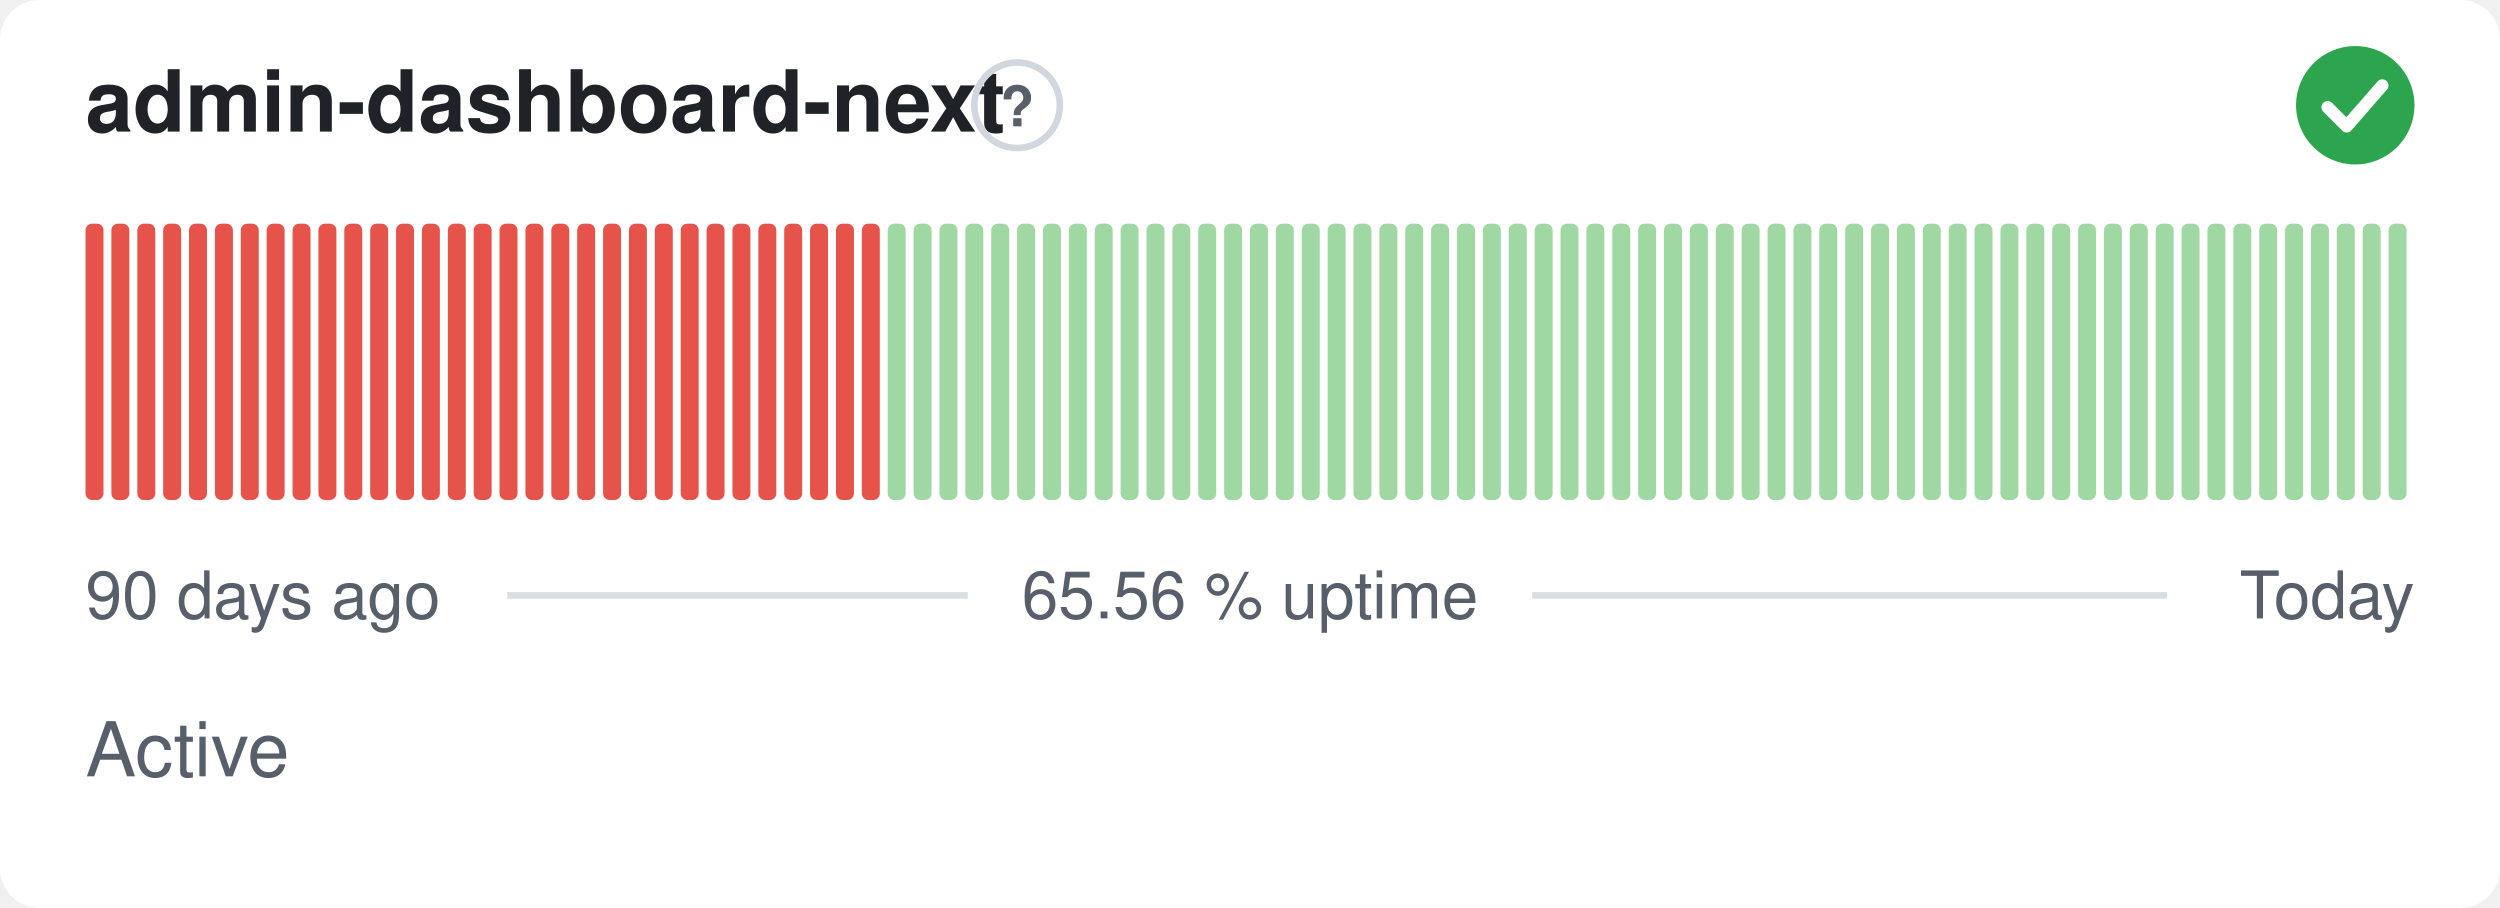
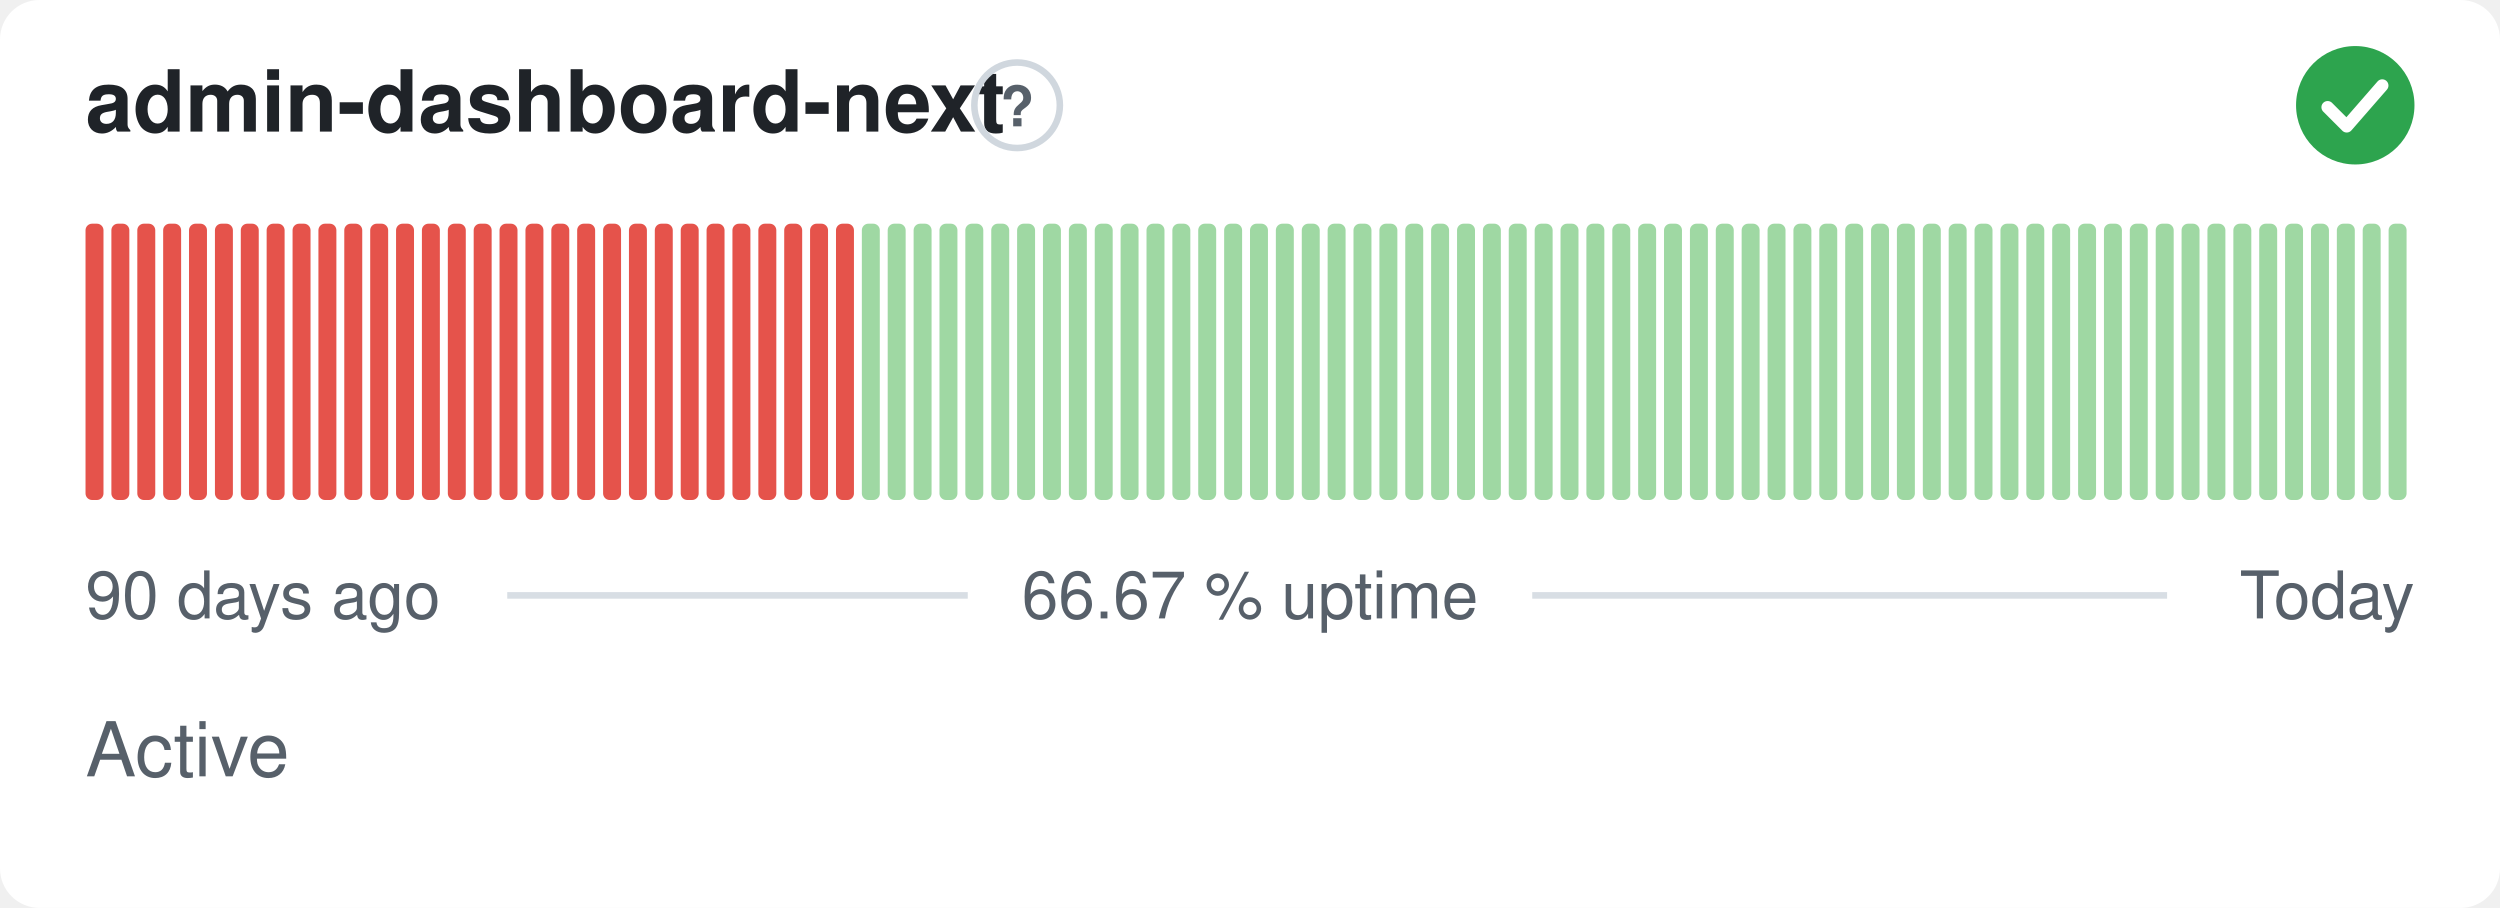
- <svg xmlns="http://www.w3.org/2000/svg" width="380" height="138" viewBox="0 0 380 138" role="img" aria-label="admin-dashboard-next: Active, 65.56 % uptime over the last 90 days" font-family="-apple-system,BlinkMacSystemFont,'Segoe UI',Helvetica,Arial,sans-serif">
+ <svg xmlns="http://www.w3.org/2000/svg" width="380" height="138" viewBox="0 0 380 138" role="img" aria-label="admin-dashboard-next: Active, 66.67 % uptime over the last 90 days" font-family="-apple-system,BlinkMacSystemFont,'Segoe UI',Helvetica,Arial,sans-serif">
  <style>
    @media (prefers-color-scheme: dark) {
      .bg { fill: #0d1117 }
      .title { fill: #e6edf3 }
      .muted { fill: #8b949e }
      .hint { stroke: #30363d }
      .rule { stroke: #30363d }
      .nodata { fill: #21262d }
    }
  </style>
  <rect class="bg" width="380" height="138" rx="6" fill="#ffffff" />
  <text class="title" x="13" y="20" font-size="13" font-weight="600" fill="#1f2328">admin-dashboard-next</text>
  <circle class="hint" cx="154.6" cy="16" r="6.5" fill="none" stroke="#d0d7de" stroke-width="1" />
  <text class="muted" x="154.6" y="19.2" text-anchor="middle" font-size="8.5" font-weight="700" fill="#57606a">?</text>
  <circle cx="358" cy="16" r="9" fill="#2da44e" />
  <path d="M353.80 16.30l2.90 2.90 5.40 -6.20" fill="none" stroke="#fff" stroke-width="1.89" stroke-linecap="round" stroke-linejoin="round" />
  <rect x="13.00" y="34.00" width="2.73" height="42.00" rx="1" fill="#e5534b" />
  <rect x="16.93" y="34.00" width="2.73" height="42.00" rx="1" fill="#e5534b" />
  <rect x="20.87" y="34.00" width="2.73" height="42.00" rx="1" fill="#e5534b" />
  <rect x="24.80" y="34.00" width="2.73" height="42.00" rx="1" fill="#e5534b" />
  <rect x="28.73" y="34.00" width="2.73" height="42.00" rx="1" fill="#e5534b" />
  <rect x="32.67" y="34.00" width="2.73" height="42.00" rx="1" fill="#e5534b" />
  <rect x="36.60" y="34.00" width="2.73" height="42.00" rx="1" fill="#e5534b" />
  <rect x="40.53" y="34.00" width="2.73" height="42.00" rx="1" fill="#e5534b" />
  <rect x="44.47" y="34.00" width="2.73" height="42.00" rx="1" fill="#e5534b" />
  <rect x="48.40" y="34.00" width="2.73" height="42.00" rx="1" fill="#e5534b" />
  <rect x="52.33" y="34.00" width="2.73" height="42.00" rx="1" fill="#e5534b" />
  <rect x="56.27" y="34.00" width="2.73" height="42.00" rx="1" fill="#e5534b" />
  <rect x="60.20" y="34.00" width="2.73" height="42.00" rx="1" fill="#e5534b" />
  <rect x="64.13" y="34.00" width="2.73" height="42.00" rx="1" fill="#e5534b" />
  <rect x="68.07" y="34.00" width="2.73" height="42.00" rx="1" fill="#e5534b" />
  <rect x="72.00" y="34.00" width="2.73" height="42.00" rx="1" fill="#e5534b" />
  <rect x="75.93" y="34.00" width="2.73" height="42.00" rx="1" fill="#e5534b" />
  <rect x="79.87" y="34.00" width="2.73" height="42.00" rx="1" fill="#e5534b" />
  <rect x="83.80" y="34.00" width="2.73" height="42.00" rx="1" fill="#e5534b" />
  <rect x="87.73" y="34.00" width="2.73" height="42.00" rx="1" fill="#e5534b" />
  <rect x="91.67" y="34.00" width="2.73" height="42.00" rx="1" fill="#e5534b" />
  <rect x="95.60" y="34.00" width="2.73" height="42.00" rx="1" fill="#e5534b" />
  <rect x="99.53" y="34.00" width="2.73" height="42.00" rx="1" fill="#e5534b" />
  <rect x="103.47" y="34.00" width="2.73" height="42.00" rx="1" fill="#e5534b" />
  <rect x="107.40" y="34.00" width="2.73" height="42.00" rx="1" fill="#e5534b" />
  <rect x="111.33" y="34.00" width="2.73" height="42.00" rx="1" fill="#e5534b" />
  <rect x="115.27" y="34.00" width="2.73" height="42.00" rx="1" fill="#e5534b" />
  <rect x="119.20" y="34.00" width="2.73" height="42.00" rx="1" fill="#e5534b" />
  <rect x="123.13" y="34.00" width="2.73" height="42.00" rx="1" fill="#e5534b" />
  <rect x="127.07" y="34.00" width="2.73" height="42.00" rx="1" fill="#e5534b" />
-   <rect x="131.00" y="34.00" width="2.73" height="42.00" rx="1" fill="#e5534b" />
+   <rect x="131.00" y="34.00" width="2.73" height="42.00" rx="1" fill="#9fd8a3" />
  <rect x="134.93" y="34.00" width="2.73" height="42.00" rx="1" fill="#9fd8a3" />
  <rect x="138.87" y="34.00" width="2.73" height="42.00" rx="1" fill="#9fd8a3" />
  <rect x="142.80" y="34.00" width="2.73" height="42.00" rx="1" fill="#9fd8a3" />
  <rect x="146.73" y="34.00" width="2.73" height="42.00" rx="1" fill="#9fd8a3" />
  <rect x="150.67" y="34.00" width="2.73" height="42.00" rx="1" fill="#9fd8a3" />
  <rect x="154.60" y="34.00" width="2.73" height="42.00" rx="1" fill="#9fd8a3" />
  <rect x="158.53" y="34.00" width="2.73" height="42.00" rx="1" fill="#9fd8a3" />
  <rect x="162.47" y="34.00" width="2.73" height="42.00" rx="1" fill="#9fd8a3" />
  <rect x="166.40" y="34.00" width="2.73" height="42.00" rx="1" fill="#9fd8a3" />
  <rect x="170.33" y="34.00" width="2.73" height="42.00" rx="1" fill="#9fd8a3" />
  <rect x="174.27" y="34.00" width="2.73" height="42.00" rx="1" fill="#9fd8a3" />
  <rect x="178.20" y="34.00" width="2.73" height="42.00" rx="1" fill="#9fd8a3" />
  <rect x="182.13" y="34.00" width="2.73" height="42.00" rx="1" fill="#9fd8a3" />
  <rect x="186.07" y="34.00" width="2.73" height="42.00" rx="1" fill="#9fd8a3" />
  <rect x="190.00" y="34.00" width="2.73" height="42.00" rx="1" fill="#9fd8a3" />
  <rect x="193.93" y="34.00" width="2.73" height="42.00" rx="1" fill="#9fd8a3" />
  <rect x="197.87" y="34.00" width="2.73" height="42.00" rx="1" fill="#9fd8a3" />
  <rect x="201.80" y="34.00" width="2.73" height="42.00" rx="1" fill="#9fd8a3" />
  <rect x="205.73" y="34.00" width="2.73" height="42.00" rx="1" fill="#9fd8a3" />
  <rect x="209.67" y="34.00" width="2.73" height="42.00" rx="1" fill="#9fd8a3" />
  <rect x="213.60" y="34.00" width="2.73" height="42.00" rx="1" fill="#9fd8a3" />
  <rect x="217.53" y="34.00" width="2.73" height="42.00" rx="1" fill="#9fd8a3" />
  <rect x="221.47" y="34.00" width="2.73" height="42.00" rx="1" fill="#9fd8a3" />
  <rect x="225.40" y="34.00" width="2.73" height="42.00" rx="1" fill="#9fd8a3" />
  <rect x="229.33" y="34.00" width="2.73" height="42.00" rx="1" fill="#9fd8a3" />
  <rect x="233.27" y="34.00" width="2.73" height="42.00" rx="1" fill="#9fd8a3" />
  <rect x="237.20" y="34.00" width="2.73" height="42.00" rx="1" fill="#9fd8a3" />
  <rect x="241.13" y="34.00" width="2.73" height="42.00" rx="1" fill="#9fd8a3" />
  <rect x="245.07" y="34.00" width="2.73" height="42.00" rx="1" fill="#9fd8a3" />
  <rect x="249.00" y="34.00" width="2.73" height="42.00" rx="1" fill="#9fd8a3" />
  <rect x="252.93" y="34.00" width="2.73" height="42.00" rx="1" fill="#9fd8a3" />
  <rect x="256.87" y="34.00" width="2.73" height="42.00" rx="1" fill="#9fd8a3" />
  <rect x="260.80" y="34.00" width="2.73" height="42.00" rx="1" fill="#9fd8a3" />
  <rect x="264.73" y="34.00" width="2.73" height="42.00" rx="1" fill="#9fd8a3" />
  <rect x="268.67" y="34.00" width="2.73" height="42.00" rx="1" fill="#9fd8a3" />
  <rect x="272.60" y="34.00" width="2.73" height="42.00" rx="1" fill="#9fd8a3" />
  <rect x="276.53" y="34.00" width="2.73" height="42.00" rx="1" fill="#9fd8a3" />
  <rect x="280.47" y="34.00" width="2.73" height="42.00" rx="1" fill="#9fd8a3" />
  <rect x="284.40" y="34.00" width="2.73" height="42.00" rx="1" fill="#9fd8a3" />
  <rect x="288.33" y="34.00" width="2.73" height="42.00" rx="1" fill="#9fd8a3" />
  <rect x="292.27" y="34.00" width="2.73" height="42.00" rx="1" fill="#9fd8a3" />
  <rect x="296.20" y="34.00" width="2.73" height="42.00" rx="1" fill="#9fd8a3" />
  <rect x="300.13" y="34.00" width="2.73" height="42.00" rx="1" fill="#9fd8a3" />
  <rect x="304.07" y="34.00" width="2.73" height="42.00" rx="1" fill="#9fd8a3" />
  <rect x="308.00" y="34.00" width="2.73" height="42.00" rx="1" fill="#9fd8a3" />
  <rect x="311.93" y="34.00" width="2.73" height="42.00" rx="1" fill="#9fd8a3" />
  <rect x="315.87" y="34.00" width="2.73" height="42.00" rx="1" fill="#9fd8a3" />
  <rect x="319.80" y="34.00" width="2.73" height="42.00" rx="1" fill="#9fd8a3" />
  <rect x="323.73" y="34.00" width="2.73" height="42.00" rx="1" fill="#9fd8a3" />
  <rect x="327.67" y="34.00" width="2.73" height="42.00" rx="1" fill="#9fd8a3" />
  <rect x="331.60" y="34.00" width="2.73" height="42.00" rx="1" fill="#9fd8a3" />
  <rect x="335.53" y="34.00" width="2.73" height="42.00" rx="1" fill="#9fd8a3" />
  <rect x="339.47" y="34.00" width="2.73" height="42.00" rx="1" fill="#9fd8a3" />
  <rect x="343.40" y="34.00" width="2.73" height="42.00" rx="1" fill="#9fd8a3" />
  <rect x="347.33" y="34.00" width="2.73" height="42.00" rx="1" fill="#9fd8a3" />
  <rect x="351.27" y="34.00" width="2.73" height="42.00" rx="1" fill="#9fd8a3" />
  <rect x="355.20" y="34.00" width="2.73" height="42.00" rx="1" fill="#9fd8a3" />
  <rect x="359.13" y="34.00" width="2.73" height="42.00" rx="1" fill="#9fd8a3" />
  <rect x="363.07" y="34.00" width="2.73" height="42.00" rx="1" fill="#9fd8a3" />
  <text class="muted" x="13" y="94" font-size="10" fill="#57606a">90 days ago</text>
-   <text class="muted" x="190" y="94" text-anchor="middle" font-size="10" fill="#57606a">65.56 % uptime</text>
+   <text class="muted" x="190" y="94" text-anchor="middle" font-size="10" fill="#57606a">66.67 % uptime</text>
  <text class="muted" x="367" y="94" text-anchor="end" font-size="10" fill="#57606a">Today</text>
  <line class="rule" x1="77.1" y1="90.5" x2="147.1" y2="90.5" stroke="#d8dee4" stroke-width="1" />
  <line class="rule" x1="232.9" y1="90.5" x2="329.4" y2="90.5" stroke="#d8dee4" stroke-width="1" />
  <text class="muted" x="13" y="118" font-size="11.5" fill="#57606a">Active</text>
</svg>
